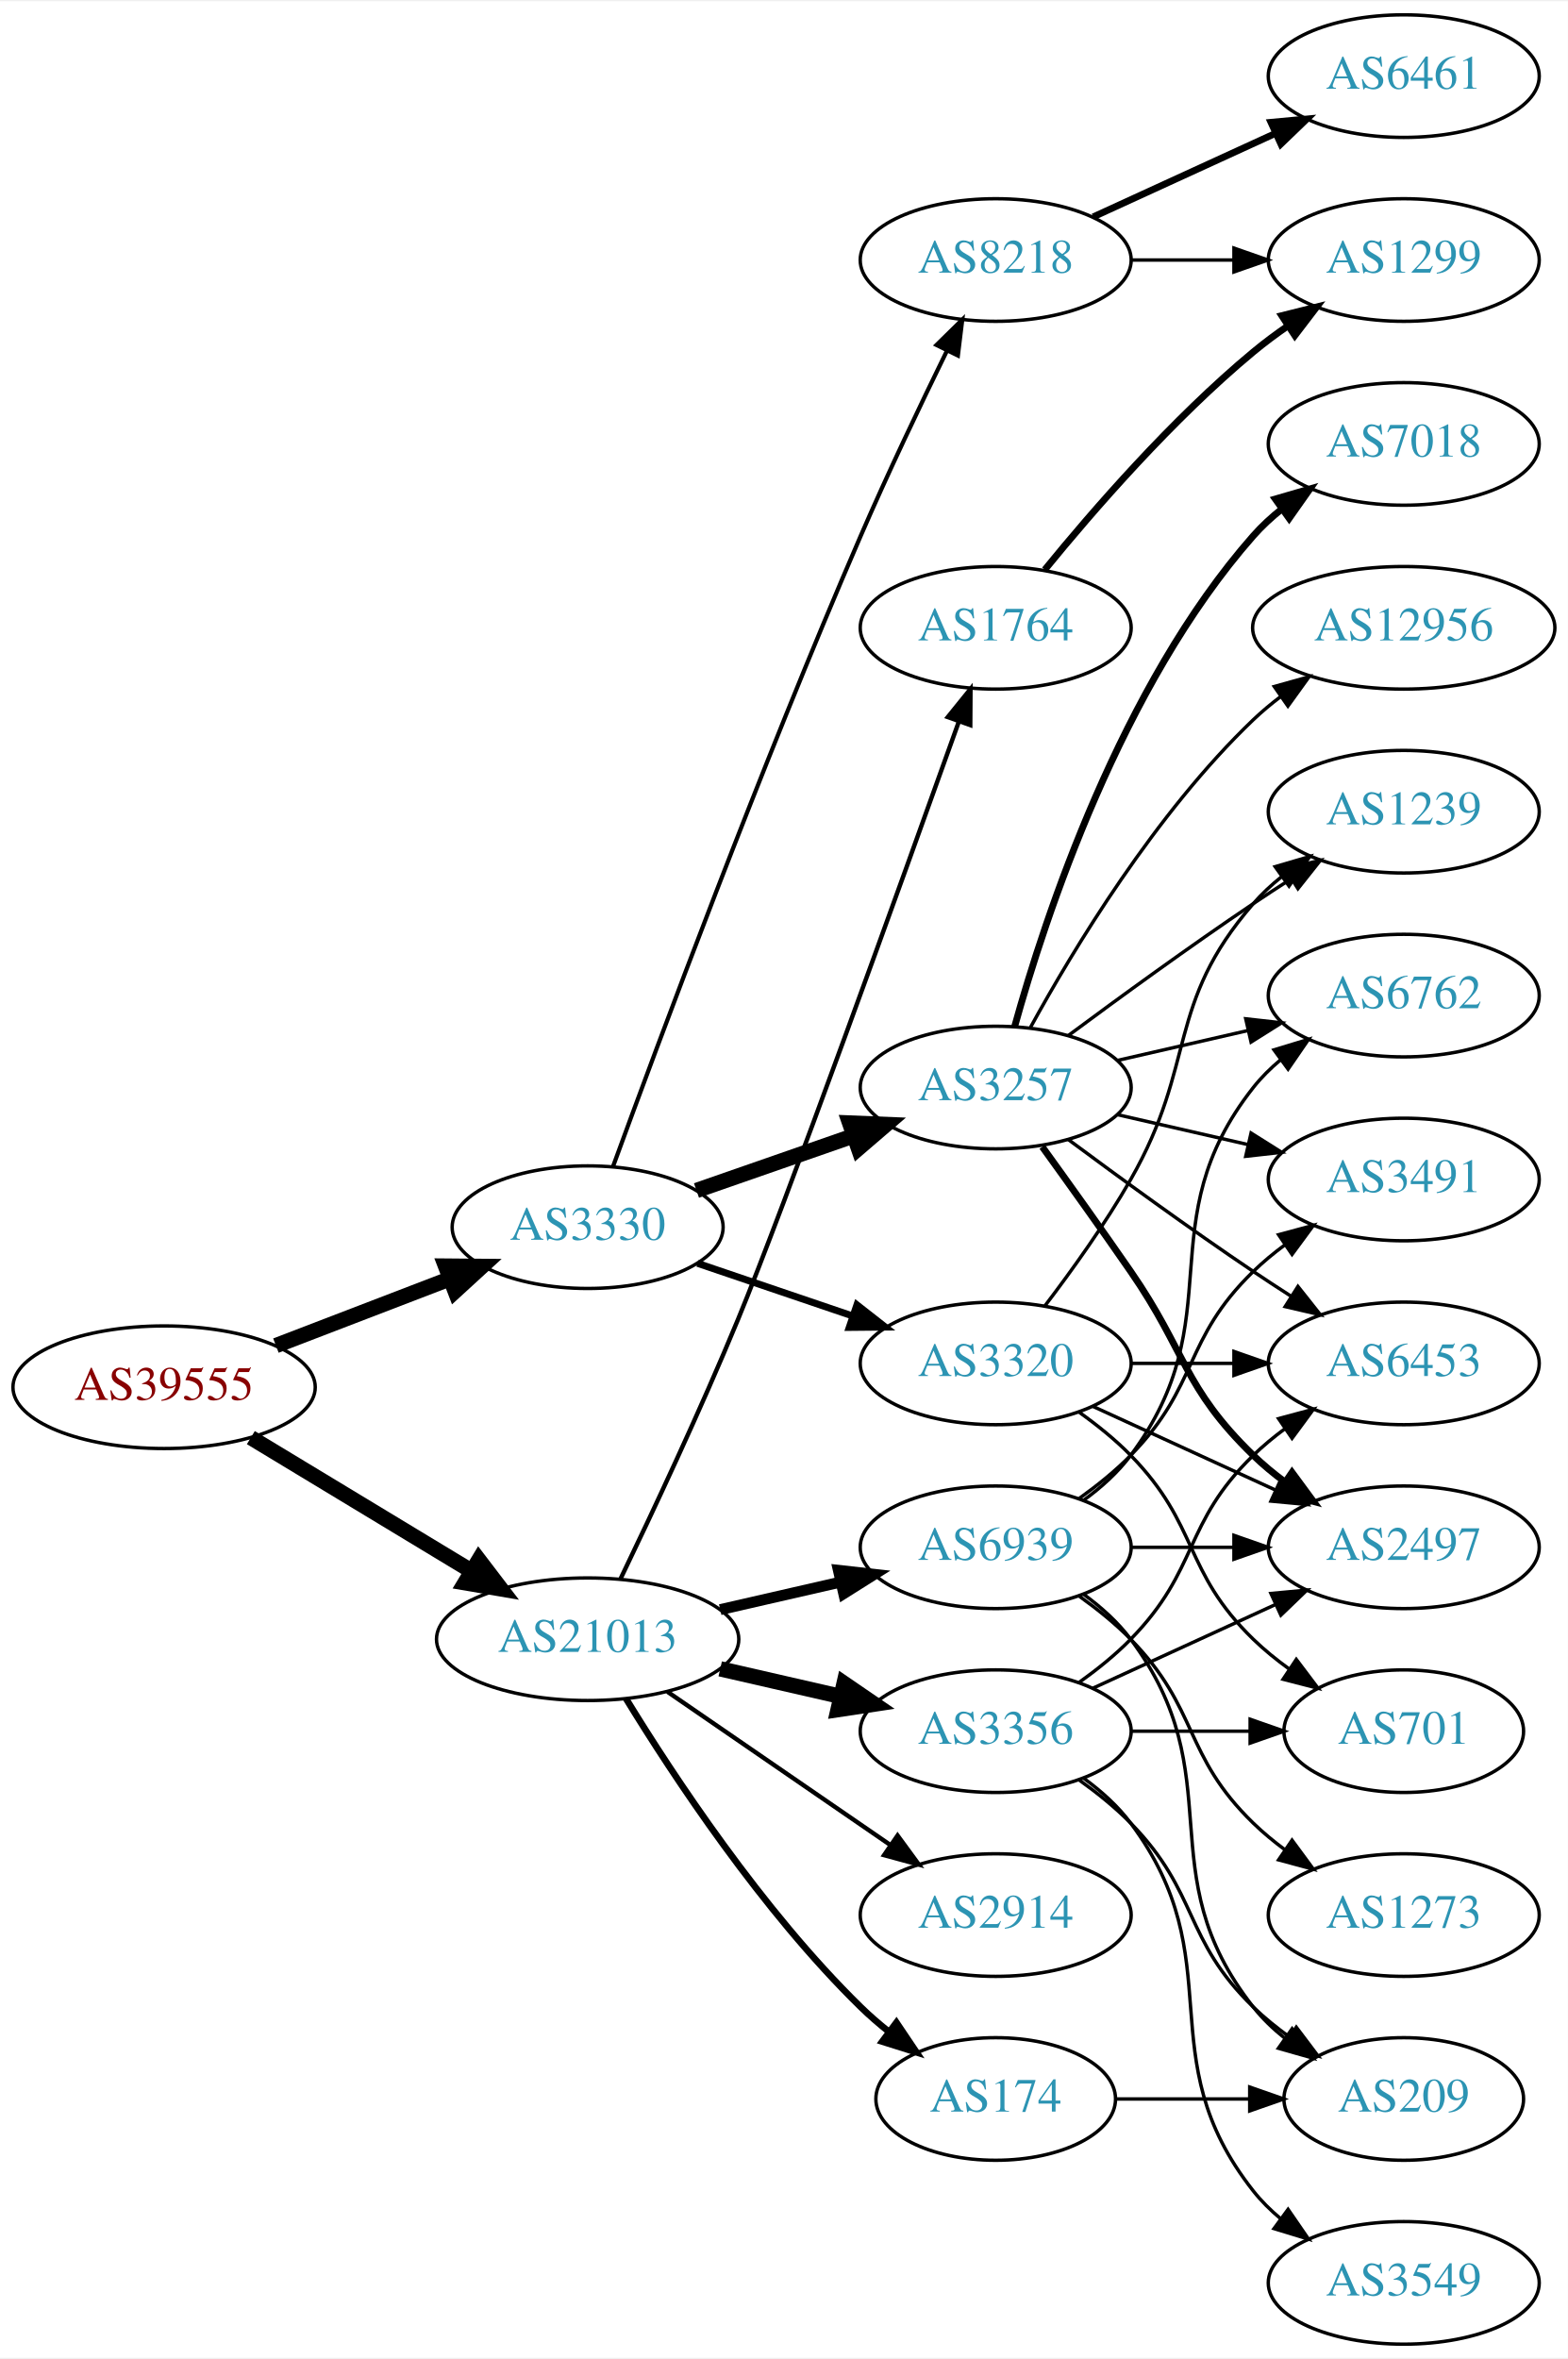
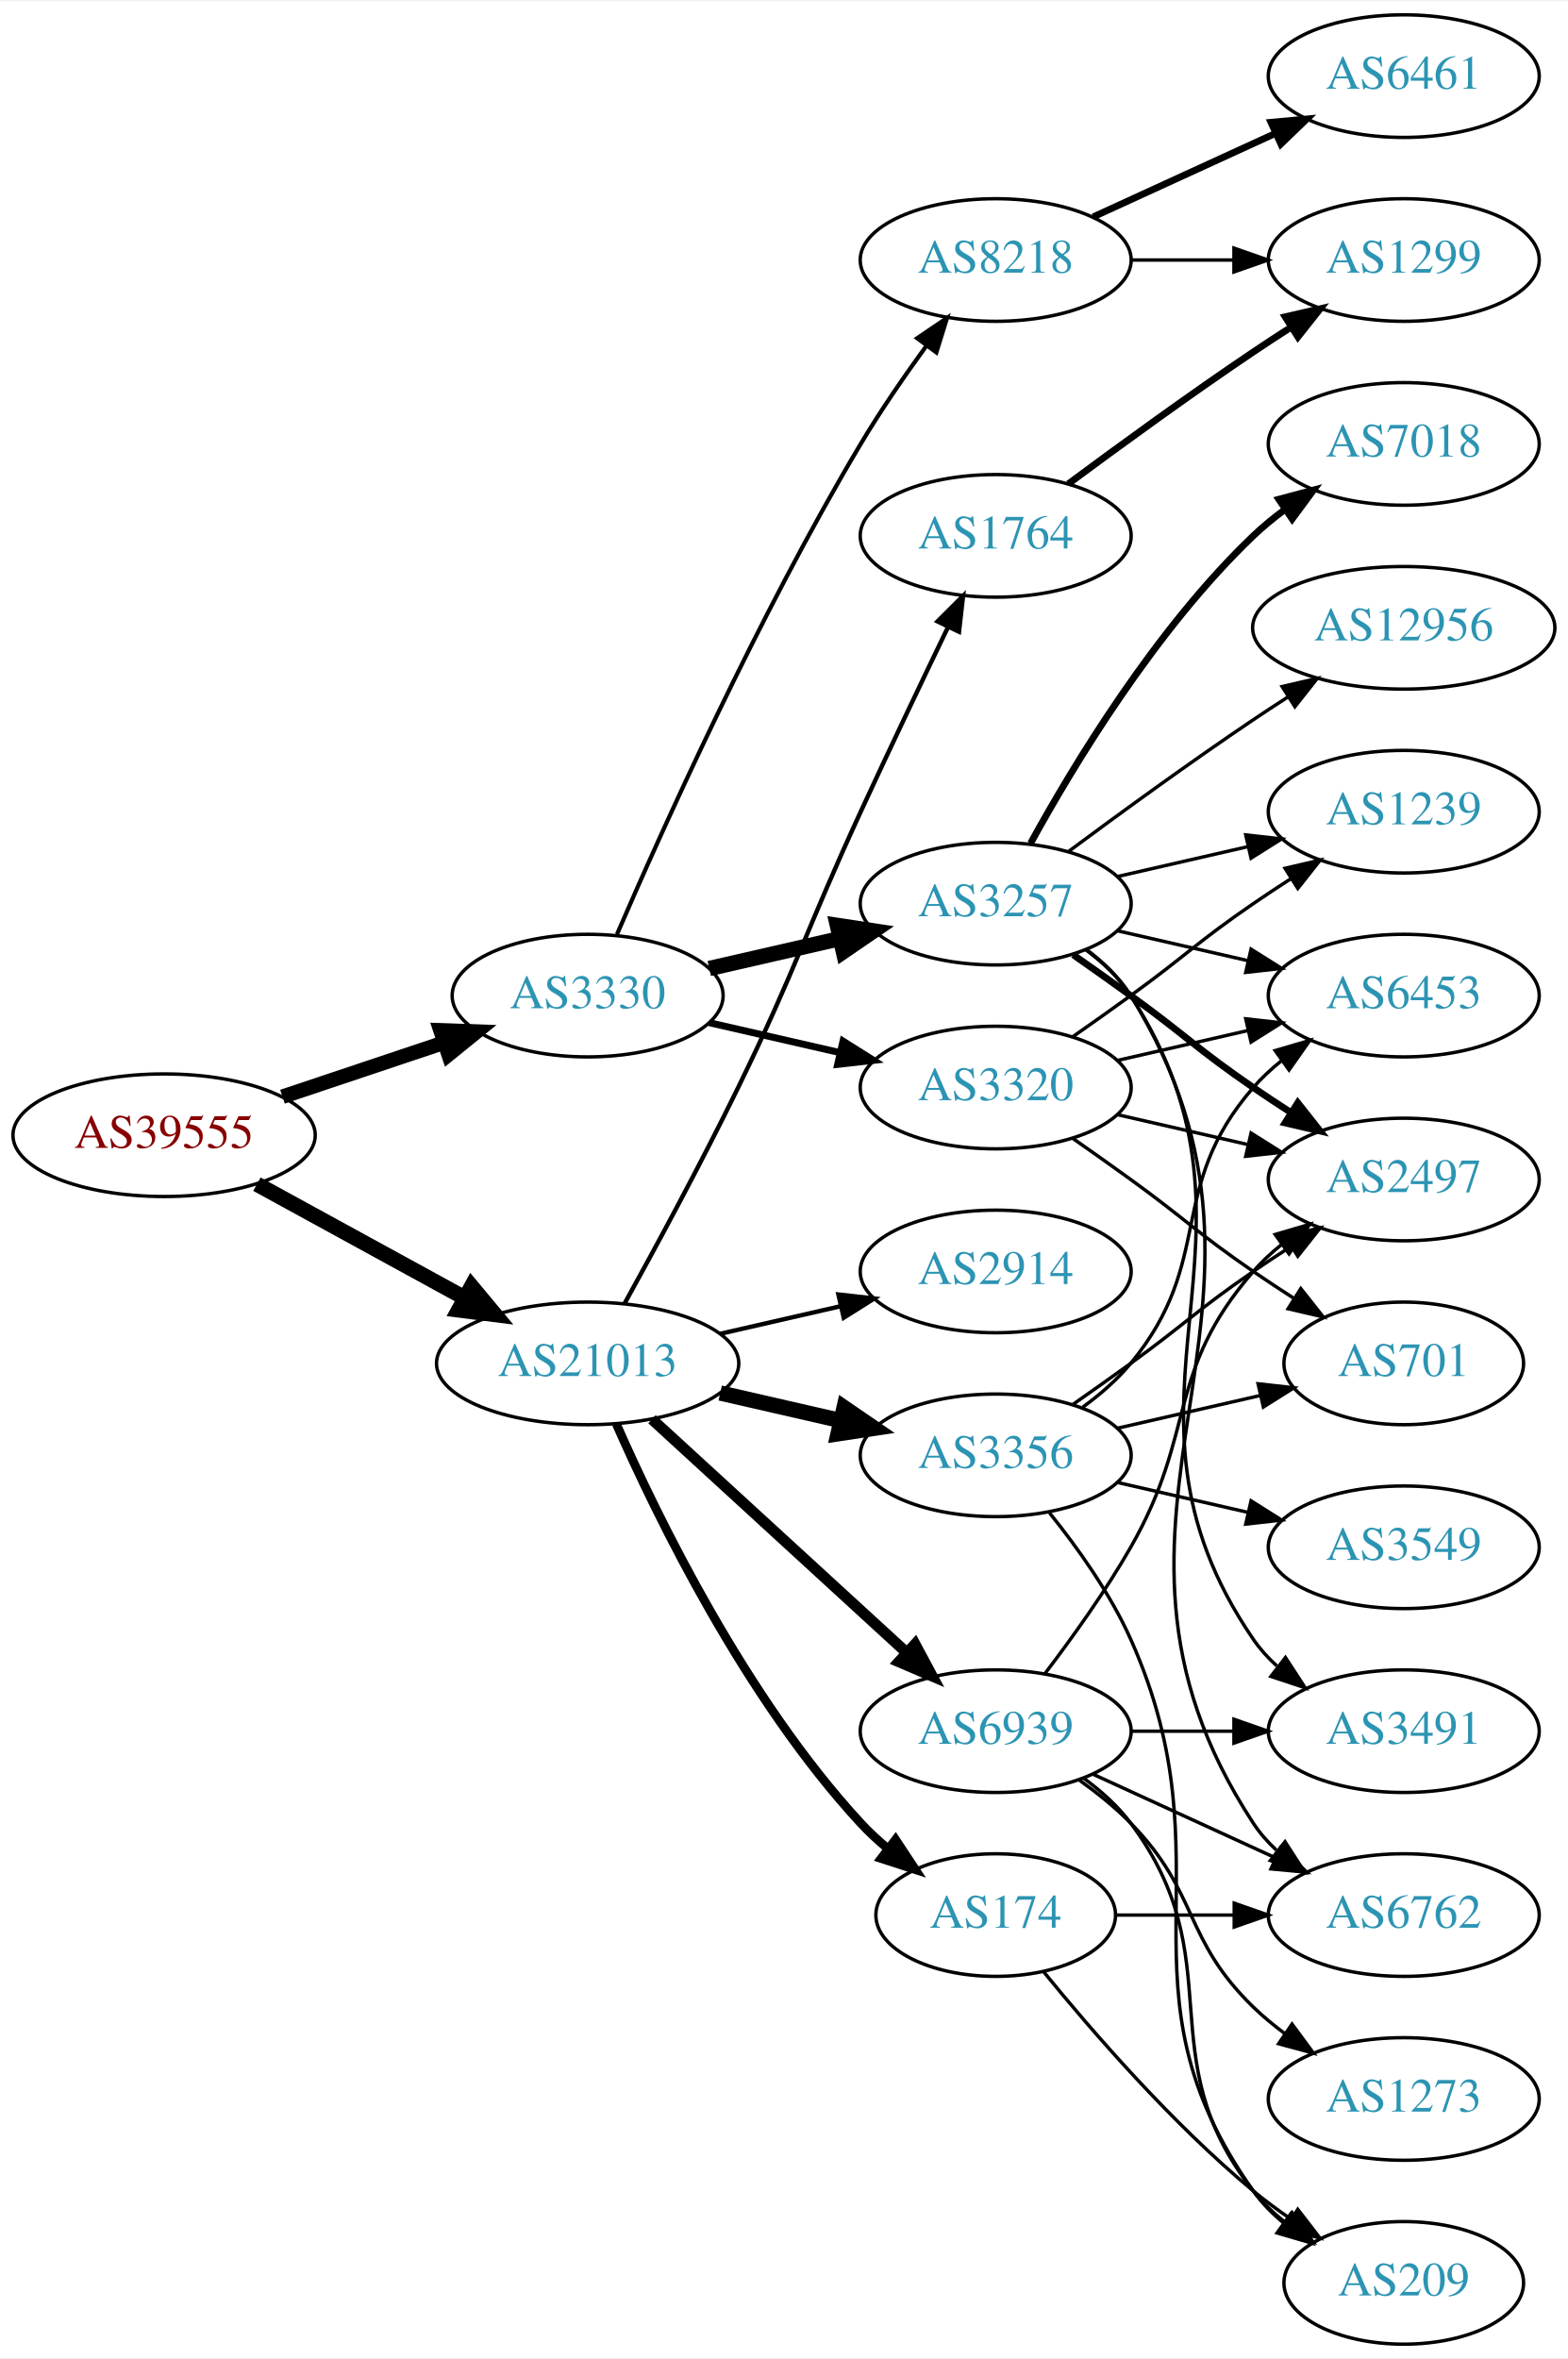
<svg xmlns="http://www.w3.org/2000/svg" xmlns:xlink="http://www.w3.org/1999/xlink" width="460pt" height="692pt" viewBox="0.00 0.00 460.47 692.00">
  <g id="graph0" class="graph" transform="scale(1 1) rotate(0) translate(4 688)">
    <polygon fill="white" stroke="none" points="-4,4 -4,-688 456.469,-688 456.469,4 -4,4" />
    <g id="node1" class="node">
      <g id="a_node1">
        <a xlink:href="/asn/39555" xlink:title="AS39555 ~ Stadtwerke Schwaz GmbH [AT]">
-           <ellipse fill="#ffffff" stroke="black" cx="44.196" cy="-281" rx="44.393" ry="18" />
-           <text text-anchor="middle" x="44.196" y="-277.3" font-family="Times,serif" font-size="14.00" fill="#880000">AS39555</text>
+           <ellipse fill="#ffffff" stroke="black" cx="44.196" cy="-355" rx="44.393" ry="18" />
+           <text text-anchor="middle" x="44.196" y="-351.3" font-family="Times,serif" font-size="14.00" fill="#880000">AS39555</text>
        </a>
      </g>
    </g>
    <g id="node2" class="node">
      <g id="a_node2">
        <a xlink:href="/asn/3330" xlink:title="AS3330 ~ Vienna, Austria [AT]">
-           <ellipse fill="#ffffff" stroke="black" cx="168.588" cy="-328" rx="39.794" ry="18" />
-           <text text-anchor="middle" x="168.588" y="-324.3" font-family="Times,serif" font-size="14.00" fill="#2c94b3">AS3330</text>
+           <ellipse fill="#ffffff" stroke="black" cx="168.588" cy="-396" rx="39.794" ry="18" />
+           <text text-anchor="middle" x="168.588" y="-392.3" font-family="Times,serif" font-size="14.00" fill="#2c94b3">AS3330</text>
        </a>
      </g>
    </g>
    <g id="edge1" class="edge">
-       <path fill="none" stroke="black" stroke-width="4.5" d="M77.034,-293.226C92.665,-299.228 111.645,-306.517 128.183,-312.868" />
-       <polygon fill="black" stroke="black" stroke-width="4.5" points="126.847,-316.573 137.594,-316.482 129.67,-309.221 126.847,-316.573" />
+       <path fill="none" stroke="black" stroke-width="4.275" d="M78.964,-366.312C93.591,-371.212 110.853,-376.994 126.239,-382.148" />
+       <polygon fill="black" stroke="black" stroke-width="4.275" points="125.362,-385.799 136.032,-385.429 127.738,-378.706 125.362,-385.799" />
    </g>
    <g id="node3" class="node">
      <g id="a_node3">
        <a xlink:href="/asn/21013" xlink:title="AS21013 ~ Wels, AT [AT]">
-           <ellipse fill="#ffffff" stroke="black" cx="168.588" cy="-207" rx="44.393" ry="18" />
-           <text text-anchor="middle" x="168.588" y="-203.3" font-family="Times,serif" font-size="14.00" fill="#2c94b3">AS21013</text>
+           <ellipse fill="#ffffff" stroke="black" cx="168.588" cy="-288" rx="44.393" ry="18" />
+           <text text-anchor="middle" x="168.588" y="-284.3" font-family="Times,serif" font-size="14.00" fill="#2c94b3">AS21013</text>
        </a>
      </g>
    </g>
    <g id="edge2" class="edge">
-       <path fill="none" stroke="black" stroke-width="4.5" d="M69.67,-266.203C88.265,-254.96 114.038,-239.377 134.475,-227.021" />
-       <polygon fill="black" stroke="black" stroke-width="4.5" points="136.637,-230.315 143.157,-221.772 132.562,-223.576 136.637,-230.315" />
+       <path fill="none" stroke="black" stroke-width="4.5" d="M71.452,-340.627C89.279,-330.868 113.056,-317.852 132.503,-307.207" />
+       <polygon fill="black" stroke="black" stroke-width="4.5" points="134.494,-310.605 141.375,-302.349 130.713,-303.697 134.494,-310.605" />
    </g>
    <g id="node4" class="node">
      <g id="a_node4">
        <a xlink:href="/asn/3320" xlink:title="AS3320 ~ DTAG [DE]">
-           <ellipse fill="#ffffff" stroke="black" cx="288.431" cy="-288" rx="39.794" ry="18" />
-           <text text-anchor="middle" x="288.431" y="-284.3" font-family="Times,serif" font-size="14.00" fill="#2c94b3">AS3320</text>
+           <ellipse fill="#ffffff" stroke="black" cx="288.431" cy="-369" rx="39.794" ry="18" />
+           <text text-anchor="middle" x="288.431" y="-365.3" font-family="Times,serif" font-size="14.00" fill="#2c94b3">AS3320</text>
        </a>
      </g>
    </g>
    <g id="edge3" class="edge">
-       <path fill="none" stroke="black" stroke-width="2.045" d="M200.858,-317.386C214.842,-312.639 231.513,-306.981 246.475,-301.902" />
-       <polygon fill="black" stroke="black" stroke-width="2.045" points="247.67,-305.192 256.014,-298.664 245.42,-298.564 247.67,-305.192" />
+       <path fill="none" stroke="black" stroke-width="2.045" d="M204.308,-388.045C216.307,-385.296 229.928,-382.175 242.621,-379.267" />
+       <polygon fill="black" stroke="black" stroke-width="2.045" points="243.587,-382.636 252.552,-376.991 242.023,-375.813 243.587,-382.636" />
    </g>
    <g id="node5" class="node">
      <g id="a_node5">
        <a xlink:href="/asn/3257" xlink:title="AS3257 ~ GTT [DE]">
-           <ellipse fill="#ffffff" stroke="black" cx="288.431" cy="-369" rx="39.794" ry="18" />
-           <text text-anchor="middle" x="288.431" y="-365.3" font-family="Times,serif" font-size="14.00" fill="#2c94b3">AS3257</text>
+           <ellipse fill="#ffffff" stroke="black" cx="288.431" cy="-423" rx="39.794" ry="18" />
+           <text text-anchor="middle" x="288.431" y="-419.3" font-family="Times,serif" font-size="14.00" fill="#2c94b3">AS3257</text>
        </a>
      </g>
    </g>
    <g id="edge4" class="edge">
-       <path fill="none" stroke="black" stroke-width="4.5" d="M200.55,-338.772C214.647,-343.677 231.523,-349.548 246.636,-354.807" />
-       <polygon fill="black" stroke="black" stroke-width="4.5" points="245.528,-358.59 256.267,-358.157 248.116,-351.152 245.528,-358.59" />
+       <path fill="none" stroke="black" stroke-width="4.5" d="M204.308,-403.955C216.307,-406.704 229.928,-409.825 242.621,-412.733" />
+       <polygon fill="black" stroke="black" stroke-width="4.5" points="241.926,-416.613 252.552,-415.009 243.684,-408.937 241.926,-416.613" />
    </g>
    <g id="node6" class="node">
      <g id="a_node6">
        <a xlink:href="/asn/8218" xlink:title="AS8218 ~ legacy Neotelecoms [FR]">
          <ellipse fill="#ffffff" stroke="black" cx="288.431" cy="-612" rx="39.794" ry="18" />
          <text text-anchor="middle" x="288.431" y="-608.3" font-family="Times,serif" font-size="14.00" fill="#2c94b3">AS8218</text>
        </a>
      </g>
    </g>
    <g id="edge5" class="edge">
-       <path fill="none" stroke="black" stroke-width="1.227" d="M176.043,-345.827C189.023,-381.377 219.551,-463.477 248.784,-531 256.73,-549.354 266.424,-569.666 274.115,-585.359" />
-       <polygon fill="black" stroke="black" stroke-width="1.227" points="271.048,-587.054 278.611,-594.474 277.326,-583.957 271.048,-587.054" />
+       <path fill="none" stroke="black" stroke-width="1.227" d="M177.21,-414.006C190.357,-444.458 218.79,-507.726 248.784,-558 254.603,-567.753 261.667,-577.997 268.156,-586.909" />
+       <polygon fill="black" stroke="black" stroke-width="1.227" points="265.375,-589.036 274.141,-594.986 270.999,-584.868 265.375,-589.036" />
    </g>
    <g id="node17" class="node">
      <g id="a_node17">
-         <a xlink:href="/asn/3356" xlink:title="AS3356 ~ Level 3 Parent, LLC [US]">
-           <ellipse fill="#ffffff" stroke="black" cx="288.431" cy="-180" rx="39.794" ry="18" />
-           <text text-anchor="middle" x="288.431" y="-176.3" font-family="Times,serif" font-size="14.00" fill="#2c94b3">AS3356</text>
+         <a xlink:href="/asn/174" xlink:title="AS174 ~ Cogent Communications [US]">
+           <ellipse fill="#ffffff" stroke="black" cx="288.431" cy="-126" rx="35.194" ry="18" />
+           <text text-anchor="middle" x="288.431" y="-122.3" font-family="Times,serif" font-size="14.00" fill="#2c94b3">AS174</text>
        </a>
      </g>
    </g>
    <g id="edge19" class="edge">
-       <path fill="none" stroke="black" stroke-width="4.5" d="M207.523,-198.308C218.764,-195.733 231.176,-192.889 242.799,-190.226" />
-       <polygon fill="black" stroke="black" stroke-width="4.5" points="243.893,-194.015 252.761,-187.943 242.134,-186.339 243.893,-194.015" />
+       <path fill="none" stroke="black" stroke-width="2.571" d="M177.004,-270.239C189.072,-242.817 215.044,-189.527 248.784,-153 251.19,-150.396 253.887,-147.9 256.71,-145.551" />
+       <polygon fill="black" stroke="black" stroke-width="2.571" points="259.019,-148.191 264.854,-139.347 254.778,-142.622 259.019,-148.191" />
    </g>
    <g id="node18" class="node">
      <g id="a_node18">
-         <a xlink:href="/asn/2914" xlink:title="AS2914 ~ NTT America, Inc. [US]">
-           <ellipse fill="#ffffff" stroke="black" cx="288.431" cy="-126" rx="39.794" ry="18" />
-           <text text-anchor="middle" x="288.431" y="-122.3" font-family="Times,serif" font-size="14.00" fill="#2c94b3">AS2914</text>
+         <a xlink:href="/asn/1764" xlink:title="AS1764 ~ NEXTLAYER-AS [AT]">
+           <ellipse fill="#ffffff" stroke="black" cx="288.431" cy="-531" rx="39.794" ry="18" />
+           <text text-anchor="middle" x="288.431" y="-527.3" font-family="Times,serif" font-size="14.00" fill="#2c94b3">AS1764</text>
        </a>
      </g>
    </g>
    <g id="edge20" class="edge">
-       <path fill="none" stroke="black" stroke-width="1.286" d="M192.031,-191.574C210.612,-178.802 237.173,-160.545 257.553,-146.537" />
-       <polygon fill="black" stroke="black" stroke-width="1.286" points="259.609,-149.371 265.867,-140.822 255.643,-143.602 259.609,-149.371" />
+       <path fill="none" stroke="black" stroke-width="1.286" d="M179.394,-305.509C188.399,-321.789 201.949,-346.801 212.784,-369 230.064,-404.403 232.301,-414.219 248.784,-450 257.153,-468.165 266.845,-488.478 274.43,-504.218" />
+       <polygon fill="black" stroke="black" stroke-width="1.286" points="271.348,-505.885 278.85,-513.367 277.651,-502.84 271.348,-505.885" />
    </g>
    <g id="node19" class="node">
      <g id="a_node19">
-         <a xlink:href="/asn/174" xlink:title="AS174 ~ Cogent Communications [US]">
-           <ellipse fill="#ffffff" stroke="black" cx="288.431" cy="-72" rx="35.194" ry="18" />
-           <text text-anchor="middle" x="288.431" y="-68.3" font-family="Times,serif" font-size="14.00" fill="#2c94b3">AS174</text>
+         <a xlink:href="/asn/2914" xlink:title="AS2914 ~ NTT America, Inc. [US]">
+           <ellipse fill="#ffffff" stroke="black" cx="288.431" cy="-315" rx="39.794" ry="18" />
+           <text text-anchor="middle" x="288.431" y="-311.3" font-family="Times,serif" font-size="14.00" fill="#2c94b3">AS2914</text>
        </a>
      </g>
    </g>
    <g id="edge21" class="edge">
-       <path fill="none" stroke="black" stroke-width="1.929" d="M179.854,-189.56C193.662,-167.009 219.851,-127.278 248.784,-99 251.32,-96.522 254.103,-94.11 256.979,-91.812" />
-       <polygon fill="black" stroke="black" stroke-width="1.929" points="259.275,-94.466 265.195,-85.679 255.088,-88.856 259.275,-94.466" />
+       <path fill="none" stroke="black" stroke-width="1.286" d="M207.523,-296.692C218.764,-299.267 231.176,-302.111 242.799,-304.774" />
+       <polygon fill="black" stroke="black" stroke-width="1.286" points="242.232,-308.235 252.761,-307.057 243.795,-301.412 242.232,-308.235" />
    </g>
    <g id="node20" class="node">
      <g id="a_node20">
-         <a xlink:href="/asn/1764" xlink:title="AS1764 ~ NEXTLAYER-AS [AT]">
-           <ellipse fill="#ffffff" stroke="black" cx="288.431" cy="-504" rx="39.794" ry="18" />
-           <text text-anchor="middle" x="288.431" y="-500.3" font-family="Times,serif" font-size="14.00" fill="#2c94b3">AS1764</text>
+         <a xlink:href="/asn/3356" xlink:title="AS3356 ~ Level 3 Parent, LLC [US]">
+           <ellipse fill="#ffffff" stroke="black" cx="288.431" cy="-261" rx="39.794" ry="18" />
+           <text text-anchor="middle" x="288.431" y="-257.3" font-family="Times,serif" font-size="14.00" fill="#2c94b3">AS3356</text>
        </a>
      </g>
    </g>
    <g id="edge22" class="edge">
-       <path fill="none" stroke="black" stroke-width="1.286" d="M178.292,-224.836C187.332,-243.608 201.681,-274.107 212.784,-301 226.335,-333.821 260.604,-428.939 277.584,-476.396" />
-       <polygon fill="black" stroke="black" stroke-width="1.286" points="274.366,-477.791 281.027,-486.03 280.957,-475.435 274.366,-477.791" />
+       <path fill="none" stroke="black" stroke-width="4.5" d="M207.523,-279.308C218.764,-276.733 231.176,-273.889 242.799,-271.226" />
+       <polygon fill="black" stroke="black" stroke-width="4.5" points="243.893,-275.015 252.761,-268.943 242.134,-267.339 243.893,-275.015" />
    </g>
    <g id="node21" class="node">
      <g id="a_node21">
        <a xlink:href="/asn/6939" xlink:title="AS6939 ~ Hurricane Electric LLC [US]">
-           <ellipse fill="#ffffff" stroke="black" cx="288.431" cy="-234" rx="39.794" ry="18" />
-           <text text-anchor="middle" x="288.431" y="-230.3" font-family="Times,serif" font-size="14.00" fill="#2c94b3">AS6939</text>
+           <ellipse fill="#ffffff" stroke="black" cx="288.431" cy="-180" rx="39.794" ry="18" />
+           <text text-anchor="middle" x="288.431" y="-176.3" font-family="Times,serif" font-size="14.00" fill="#2c94b3">AS6939</text>
        </a>
      </g>
    </g>
    <g id="edge23" class="edge">
-       <path fill="none" stroke="black" stroke-width="3.214" d="M207.523,-215.692C218.764,-218.267 231.176,-221.111 242.799,-223.774" />
-       <polygon fill="black" stroke="black" stroke-width="3.214" points="242.232,-227.235 252.761,-226.057 243.795,-220.412 242.232,-227.235" />
-     </g>
-     <g id="node7" class="node">
-       <g id="a_node7">
-         <a xlink:href="/asn/701" xlink:title="AS701 ~ UUNET [US]">
-           <ellipse fill="#ffffff" stroke="black" cx="408.273" cy="-180" rx="35.194" ry="18" />
-           <text text-anchor="middle" x="408.273" y="-176.3" font-family="Times,serif" font-size="14.00" fill="#2c94b3">AS701</text>
-         </a>
-       </g>
-     </g>
-     <g id="edge6" class="edge">
-       <path fill="none" stroke="black" d="M313.025,-273.611C318.281,-269.852 323.613,-265.563 328.077,-261 348.25,-240.383 343.384,-227.094 364.077,-207 367.305,-203.866 370.956,-200.911 374.734,-198.188" />
-       <polygon fill="black" stroke="black" points="376.713,-201.075 383.094,-192.617 372.832,-195.25 376.713,-201.075" />
-     </g>
-     <g id="node8" class="node">
-       <g id="a_node8">
-         <a xlink:href="/asn/2497" xlink:title="AS2497 ~ Internet Initiative Japan Inc. [JP]">
-           <ellipse fill="#ffffff" stroke="black" cx="408.273" cy="-234" rx="39.794" ry="18" />
-           <text text-anchor="middle" x="408.273" y="-230.3" font-family="Times,serif" font-size="14.00" fill="#2c94b3">AS2497</text>
-         </a>
-       </g>
-     </g>
-     <g id="edge7" class="edge">
-       <path fill="none" stroke="black" d="M317.06,-275.339C333.017,-268.027 353.287,-258.739 370.57,-250.819" />
-       <polygon fill="black" stroke="black" points="372.185,-253.929 379.818,-246.581 369.269,-247.565 372.185,-253.929" />
-     </g>
-     <g id="node9" class="node">
-       <g id="a_node9">
-         <a xlink:href="/asn/6453" xlink:title="AS6453 ~ TATA COMMUNICATIONS (AMERICA) INC [US]">
-           <ellipse fill="#ffffff" stroke="black" cx="408.273" cy="-288" rx="39.794" ry="18" />
-           <text text-anchor="middle" x="408.273" y="-284.3" font-family="Times,serif" font-size="14.00" fill="#2c94b3">AS6453</text>
-         </a>
-       </g>
-     </g>
-     <g id="edge8" class="edge">
-       <path fill="none" stroke="black" d="M328.343,-288C337.897,-288 348.246,-288 358.209,-288" />
-       <polygon fill="black" stroke="black" points="358.402,-291.5 368.402,-288 358.402,-284.5 358.402,-291.5" />
+       <path fill="none" stroke="black" stroke-width="3.214" d="M187.486,-271.597C207.414,-253.333 239.772,-223.678 262.249,-203.079" />
+       <polygon fill="black" stroke="black" stroke-width="3.214" points="264.743,-205.54 269.751,-196.203 260.014,-200.38 264.743,-205.54" />
    </g>
    <g id="node10" class="node">
      <g id="a_node10">
+         <a xlink:href="/asn/6453" xlink:title="AS6453 ~ TATA COMMUNICATIONS (AMERICA) INC [US]">
+           <ellipse fill="#ffffff" stroke="black" cx="408.273" cy="-396" rx="39.794" ry="18" />
+           <text text-anchor="middle" x="408.273" y="-392.3" font-family="Times,serif" font-size="14.00" fill="#2c94b3">AS6453</text>
+         </a>
+       </g>
+     </g>
+     <g id="edge14" class="edge">
+       <path fill="none" stroke="black" d="M324.15,-376.955C336.15,-379.704 349.771,-382.825 362.463,-385.733" />
+       <polygon fill="black" stroke="black" points="361.866,-389.187 372.395,-388.009 363.429,-382.364 361.866,-389.187" />
+     </g>
+     <g id="node12" class="node">
+       <g id="a_node12">
        <a xlink:href="/asn/1239" xlink:title="AS1239 ~ Sprint [US]">
          <ellipse fill="#ffffff" stroke="black" cx="408.273" cy="-450" rx="39.794" ry="18" />
          <text text-anchor="middle" x="408.273" y="-446.3" font-family="Times,serif" font-size="14.00" fill="#2c94b3">AS1239</text>
        </a>
      </g>
    </g>
-     <g id="edge9" class="edge">
-       <path fill="none" stroke="black" d="M302.892,-304.913C310.785,-315.27 320.634,-328.992 328.077,-342 347.642,-376.194 338.243,-393.258 364.077,-423 366.542,-425.838 369.379,-428.477 372.397,-430.906" />
-       <polygon fill="black" stroke="black" points="370.507,-433.858 380.675,-436.836 374.583,-428.167 370.507,-433.858" />
-     </g>
-     <g id="edge10" class="edge">
-       <path fill="none" stroke="black" stroke-width="2" d="M302.11,-351.594C309.725,-341.063 319.558,-327.33 328.077,-315 344.473,-291.269 343.384,-281.094 364.077,-261 366.922,-258.237 370.096,-255.614 373.396,-253.166" />
-       <polygon fill="black" stroke="black" stroke-width="2" points="375.462,-255.994 381.744,-247.462 371.513,-250.214 375.462,-255.994" />
-     </g>
-     <g id="edge11" class="edge">
-       <path fill="none" stroke="black" d="M309.761,-353.723C324.623,-342.696 345.368,-327.593 364.077,-315 367.626,-312.611 371.377,-310.161 375.125,-307.758" />
-       <polygon fill="black" stroke="black" points="377.193,-310.591 383.774,-302.288 373.451,-304.675 377.193,-310.591" />
-     </g>
-     <g id="edge16" class="edge">
-       <path fill="none" stroke="black" d="M309.761,-384.277C324.623,-395.304 345.368,-410.407 364.077,-423 367.626,-425.389 371.377,-427.839 375.125,-430.242" />
-       <polygon fill="black" stroke="black" points="373.451,-433.325 383.774,-435.712 377.193,-427.409 373.451,-433.325" />
-     </g>
-     <g id="node11" class="node">
-       <g id="a_node11">
-         <a xlink:href="/asn/3491" xlink:title="AS3491 ~ PCCW Global, Inc. [US]">
+     <g id="edge13" class="edge">
+       <path fill="none" stroke="black" d="M311.188,-384.009C316.722,-387.879 322.641,-392.064 328.077,-396 344.277,-407.729 347.583,-411.689 364.077,-423 367.606,-425.419 371.343,-427.889 375.084,-430.302" />
+       <polygon fill="black" stroke="black" points="373.406,-433.382 383.725,-435.784 377.156,-427.472 373.406,-433.382" />
+     </g>
+     <g id="node13" class="node">
+       <g id="a_node13">
+         <a xlink:href="/asn/2497" xlink:title="AS2497 ~ Internet Initiative Japan Inc. [JP]">
          <ellipse fill="#ffffff" stroke="black" cx="408.273" cy="-342" rx="39.794" ry="18" />
-           <text text-anchor="middle" x="408.273" y="-338.3" font-family="Times,serif" font-size="14.00" fill="#2c94b3">AS3491</text>
-         </a>
-       </g>
-     </g>
-     <g id="edge12" class="edge">
+           <text text-anchor="middle" x="408.273" y="-338.3" font-family="Times,serif" font-size="14.00" fill="#2c94b3">AS2497</text>
+         </a>
+       </g>
+     </g>
+     <g id="edge15" class="edge">
      <path fill="none" stroke="black" d="M324.15,-361.045C336.15,-358.296 349.771,-355.175 362.463,-352.267" />
      <polygon fill="black" stroke="black" points="363.429,-355.636 372.395,-349.991 361.866,-348.813 363.429,-355.636" />
    </g>
-     <g id="node12" class="node">
-       <g id="a_node12">
+     <g id="node14" class="node">
+       <g id="a_node14">
+         <a xlink:href="/asn/701" xlink:title="AS701 ~ UUNET [US]">
+           <ellipse fill="#ffffff" stroke="black" cx="408.273" cy="-288" rx="35.194" ry="18" />
+           <text text-anchor="middle" x="408.273" y="-284.3" font-family="Times,serif" font-size="14.00" fill="#2c94b3">AS701</text>
+         </a>
+       </g>
+     </g>
+     <g id="edge16" class="edge">
+       <path fill="none" stroke="black" d="M311.188,-353.991C316.722,-350.121 322.641,-345.936 328.077,-342 344.277,-330.271 347.583,-326.311 364.077,-315 367.872,-312.398 371.909,-309.738 375.933,-307.151" />
+       <polygon fill="black" stroke="black" points="378.039,-309.96 384.62,-301.657 374.298,-304.044 378.039,-309.96" />
+     </g>
+     <g id="node7" class="node">
+       <g id="a_node7">
        <a xlink:href="/asn/12956" xlink:title="AS12956 ~ TELXIUS [ES]">
          <ellipse fill="#ffffff" stroke="black" cx="408.273" cy="-504" rx="44.393" ry="18" />
          <text text-anchor="middle" x="408.273" y="-500.3" font-family="Times,serif" font-size="14.00" fill="#2c94b3">AS12956</text>
        </a>
      </g>
    </g>
-     <g id="edge13" class="edge">
-       <path fill="none" stroke="black" d="M298.672,-386.713C311.218,-409.561 335.394,-449.611 364.077,-477 366.584,-479.393 369.335,-481.687 372.197,-483.855" />
-       <polygon fill="black" stroke="black" points="370.244,-486.759 380.448,-489.61 374.249,-481.018 370.244,-486.759" />
-     </g>
-     <g id="node13" class="node">
-       <g id="a_node13">
+     <g id="edge6" class="edge">
+       <path fill="none" stroke="black" d="M309.761,-438.277C324.623,-449.304 345.368,-464.407 364.077,-477 367.367,-479.215 370.83,-481.482 374.304,-483.715" />
+       <polygon fill="black" stroke="black" points="372.552,-486.748 382.872,-489.148 376.301,-480.837 372.552,-486.748" />
+     </g>
+     <g id="node8" class="node">
+       <g id="a_node8">
+         <a xlink:href="/asn/6762" xlink:title="AS6762 ~ TELECOM ITALIA SPARKLE S.p.A. [IT]">
+           <ellipse fill="#ffffff" stroke="black" cx="408.273" cy="-126" rx="39.794" ry="18" />
+           <text text-anchor="middle" x="408.273" y="-122.3" font-family="Times,serif" font-size="14.00" fill="#2c94b3">AS6762</text>
+         </a>
+       </g>
+     </g>
+     <g id="edge7" class="edge">
+       <path fill="none" stroke="black" d="M315.027,-409.572C320.069,-405.819 324.805,-401.29 328.077,-396 385.518,-303.153 304.28,-244.347 364.077,-153 365.966,-150.114 368.282,-147.481 370.851,-145.091" />
+       <polygon fill="black" stroke="black" points="373.402,-147.541 379.144,-138.637 369.102,-142.017 373.402,-147.541" />
+     </g>
+     <g id="node9" class="node">
+       <g id="a_node9">
+         <a xlink:href="/asn/3491" xlink:title="AS3491 ~ PCCW Global, Inc. [US]">
+           <ellipse fill="#ffffff" stroke="black" cx="408.273" cy="-180" rx="39.794" ry="18" />
+           <text text-anchor="middle" x="408.273" y="-176.3" font-family="Times,serif" font-size="14.00" fill="#2c94b3">AS3491</text>
+         </a>
+       </g>
+     </g>
+     <g id="edge8" class="edge">
+       <path fill="none" stroke="black" d="M314.867,-409.47C319.917,-405.722 324.696,-401.221 328.077,-396 374.552,-324.222 315.781,-277.566 364.077,-207 366.025,-204.154 368.382,-201.548 370.978,-199.176" />
+       <polygon fill="black" stroke="black" points="373.53,-201.628 379.315,-192.751 369.257,-196.083 373.53,-201.628" />
+     </g>
+     <g id="edge9" class="edge">
+       <path fill="none" stroke="black" d="M324.15,-415.045C336.15,-412.296 349.771,-409.175 362.463,-406.267" />
+       <polygon fill="black" stroke="black" points="363.429,-409.636 372.395,-403.991 361.866,-402.813 363.429,-409.636" />
+     </g>
+     <g id="node11" class="node">
+       <g id="a_node11">
        <a xlink:href="/asn/7018" xlink:title="AS7018 ~ AT&amp;T Services, Inc. [US]">
          <ellipse fill="#ffffff" stroke="black" cx="408.273" cy="-558" rx="39.794" ry="18" />
          <text text-anchor="middle" x="408.273" y="-554.3" font-family="Times,serif" font-size="14.00" fill="#2c94b3">AS7018</text>
        </a>
      </g>
    </g>
-     <g id="edge14" class="edge">
-       <path fill="none" stroke="black" stroke-width="2" d="M294.004,-386.946C302.909,-418.995 325.194,-486.842 364.077,-531 366.561,-533.821 369.411,-536.449 372.437,-538.871" />
-       <polygon fill="black" stroke="black" stroke-width="2" points="370.554,-541.828 380.726,-544.791 374.622,-536.131 370.554,-541.828" />
-     </g>
-     <g id="node14" class="node">
-       <g id="a_node14">
-         <a xlink:href="/asn/6762" xlink:title="AS6762 ~ TELECOM ITALIA SPARKLE S.p.A. [IT]">
-           <ellipse fill="#ffffff" stroke="black" cx="408.273" cy="-396" rx="39.794" ry="18" />
-           <text text-anchor="middle" x="408.273" y="-392.3" font-family="Times,serif" font-size="14.00" fill="#2c94b3">AS6762</text>
-         </a>
-       </g>
-     </g>
-     <g id="edge15" class="edge">
-       <path fill="none" stroke="black" d="M324.15,-376.955C336.15,-379.704 349.771,-382.825 362.463,-385.733" />
-       <polygon fill="black" stroke="black" points="361.866,-389.187 372.395,-388.009 363.429,-382.364 361.866,-389.187" />
+     <g id="edge10" class="edge">
+       <path fill="none" stroke="black" stroke-width="2" d="M298.672,-440.713C311.218,-463.561 335.394,-503.611 364.077,-531 366.946,-533.739 370.134,-536.347 373.443,-538.785" />
+       <polygon fill="black" stroke="black" stroke-width="2" points="371.567,-541.742 381.803,-544.477 375.507,-535.956 371.567,-541.742" />
+     </g>
+     <g id="edge11" class="edge">
+       <path fill="none" stroke="black" d="M324.15,-430.955C336.15,-433.704 349.771,-436.825 362.463,-439.733" />
+       <polygon fill="black" stroke="black" points="361.866,-443.187 372.395,-442.009 363.429,-436.364 361.866,-443.187" />
+     </g>
+     <g id="edge12" class="edge">
+       <path fill="none" stroke="black" stroke-width="2" d="M311.188,-407.991C316.722,-404.121 322.641,-399.936 328.077,-396 344.277,-384.271 347.583,-380.311 364.077,-369 367.606,-366.581 371.343,-364.111 375.084,-361.698" />
+       <polygon fill="black" stroke="black" stroke-width="2" points="377.156,-364.528 383.725,-356.216 373.406,-358.618 377.156,-364.528" />
    </g>
    <g id="node15" class="node">
      <g id="a_node15">
+         <a xlink:href="/asn/6461" xlink:title="AS6461 ~ Zayo Bandwidth [US]">
+           <ellipse fill="#ffffff" stroke="black" cx="408.273" cy="-666" rx="39.794" ry="18" />
+           <text text-anchor="middle" x="408.273" y="-662.3" font-family="Times,serif" font-size="14.00" fill="#2c94b3">AS6461</text>
+         </a>
+       </g>
+     </g>
+     <g id="edge17" class="edge">
+       <path fill="none" stroke="black" stroke-width="2" d="M317.06,-624.661C333.017,-631.973 353.287,-641.261 370.57,-649.181" />
+       <polygon fill="black" stroke="black" stroke-width="2" points="369.269,-652.435 379.818,-653.419 372.185,-646.071 369.269,-652.435" />
+     </g>
+     <g id="node16" class="node">
+       <g id="a_node16">
        <a xlink:href="/asn/1299" xlink:title="AS1299 ~ Telia Carrier [EU]">
          <ellipse fill="#ffffff" stroke="black" cx="408.273" cy="-612" rx="39.794" ry="18" />
          <text text-anchor="middle" x="408.273" y="-608.3" font-family="Times,serif" font-size="14.00" fill="#2c94b3">AS1299</text>
        </a>
      </g>
    </g>
-     <g id="edge17" class="edge">
+     <g id="edge18" class="edge">
      <path fill="none" stroke="black" d="M328.343,-612C337.897,-612 348.246,-612 358.209,-612" />
      <polygon fill="black" stroke="black" points="358.402,-615.5 368.402,-612 358.402,-608.5 358.402,-615.5" />
    </g>
-     <g id="node16" class="node">
-       <g id="a_node16">
-         <a xlink:href="/asn/6461" xlink:title="AS6461 ~ Zayo Bandwidth [US]">
-           <ellipse fill="#ffffff" stroke="black" cx="408.273" cy="-666" rx="39.794" ry="18" />
-           <text text-anchor="middle" x="408.273" y="-662.3" font-family="Times,serif" font-size="14.00" fill="#2c94b3">AS6461</text>
-         </a>
-       </g>
-     </g>
-     <g id="edge18" class="edge">
-       <path fill="none" stroke="black" stroke-width="2" d="M317.06,-624.661C333.017,-631.973 353.287,-641.261 370.57,-649.181" />
-       <polygon fill="black" stroke="black" stroke-width="2" points="369.269,-652.435 379.818,-653.419 372.185,-646.071 369.269,-652.435" />
-     </g>
-     <g id="edge25" class="edge">
-       <path fill="none" stroke="black" d="M328.343,-180C339.43,-180 351.59,-180 362.972,-180" />
-       <polygon fill="black" stroke="black" points="363.154,-183.5 373.154,-180 363.154,-176.5 363.154,-183.5" />
+     <g id="edge36" class="edge">
+       <path fill="none" stroke="black" d="M323.833,-126C334.657,-126 346.824,-126 358.451,-126" />
+       <polygon fill="black" stroke="black" points="358.482,-129.5 368.482,-126 358.482,-122.5 358.482,-129.5" />
+     </g>
+     <g id="node23" class="node">
+       <g id="a_node23">
+         <a xlink:href="/asn/209" xlink:title="AS209 ~ CenturyLink Communications, LLC [US]">
+           <ellipse fill="#ffffff" stroke="black" cx="408.273" cy="-18" rx="35.194" ry="18" />
+           <text text-anchor="middle" x="408.273" y="-14.3" font-family="Times,serif" font-size="14.00" fill="#2c94b3">AS209</text>
+         </a>
+       </g>
+     </g>
+     <g id="edge35" class="edge">
+       <path fill="none" stroke="black" d="M302.588,-109.257C316.674,-91.961 340.232,-64.778 364.077,-45 367.54,-42.128 371.333,-39.331 375.187,-36.692" />
+       <polygon fill="black" stroke="black" points="377.149,-39.592 383.62,-31.203 373.33,-33.725 377.149,-39.592" />
+     </g>
+     <g id="edge24" class="edge">
+       <path fill="none" stroke="black" stroke-width="2" d="M309.761,-546.277C324.623,-557.304 345.368,-572.407 364.077,-585 367.626,-587.389 371.377,-589.839 375.125,-592.242" />
+       <polygon fill="black" stroke="black" stroke-width="2" points="373.451,-595.325 383.774,-597.712 377.193,-589.409 373.451,-595.325" />
+     </g>
+     <g id="edge29" class="edge">
+       <path fill="none" stroke="black" d="M314.012,-275.156C319.106,-278.872 324.12,-283.201 328.077,-288 353.142,-318.394 338.243,-339.258 364.077,-369 366.542,-371.838 369.379,-374.477 372.397,-376.906" />
+       <polygon fill="black" stroke="black" points="370.507,-379.858 380.675,-382.836 374.583,-374.167 370.507,-379.858" />
    </g>
    <g id="edge26" class="edge">
-       <path fill="none" stroke="black" d="M317.06,-192.661C333.017,-199.973 353.287,-209.261 370.57,-217.181" />
-       <polygon fill="black" stroke="black" points="369.269,-220.435 379.818,-221.419 372.185,-214.071 369.269,-220.435" />
+       <path fill="none" stroke="black" d="M311.188,-276.009C316.722,-279.879 322.641,-284.064 328.077,-288 344.277,-299.729 347.583,-303.689 364.077,-315 367.606,-317.419 371.343,-319.889 375.084,-322.302" />
+       <polygon fill="black" stroke="black" points="373.406,-325.382 383.725,-327.784 377.156,-319.472 373.406,-325.382" />
    </g>
    <g id="edge27" class="edge">
-       <path fill="none" stroke="black" d="M313.025,-194.389C318.281,-198.148 323.613,-202.437 328.077,-207 348.25,-227.617 343.384,-240.906 364.077,-261 366.922,-263.763 370.096,-266.386 373.396,-268.834" />
-       <polygon fill="black" stroke="black" points="371.513,-271.786 381.744,-274.538 375.462,-266.006 371.513,-271.786" />
+       <path fill="none" stroke="black" d="M324.15,-268.955C337.243,-271.955 352.265,-275.396 365.906,-278.522" />
+       <polygon fill="black" stroke="black" points="365.484,-282.016 376.013,-280.838 367.047,-275.193 365.484,-282.016" />
    </g>
    <g id="node22" class="node">
      <g id="a_node22">
        <a xlink:href="/asn/3549" xlink:title="AS3549 ~ Level 3 Parent, LLC [US]">
-           <ellipse fill="#ffffff" stroke="black" cx="408.273" cy="-18" rx="39.794" ry="18" />
-           <text text-anchor="middle" x="408.273" y="-14.3" font-family="Times,serif" font-size="14.00" fill="#2c94b3">AS3549</text>
-         </a>
-       </g>
-     </g>
-     <g id="edge24" class="edge">
-       <path fill="none" stroke="black" d="M314.362,-166.118C319.438,-162.389 324.356,-157.984 328.077,-153 358.349,-112.458 332.779,-84.754 364.077,-45 366.402,-42.047 369.146,-39.33 372.105,-36.853" />
-       <polygon fill="black" stroke="black" points="374.298,-39.585 380.302,-30.855 370.165,-33.936 374.298,-39.585" />
-     </g>
-     <g id="node23" class="node">
-       <g id="a_node23">
-         <a xlink:href="/asn/209" xlink:title="AS209 ~ CenturyLink Communications, LLC [US]">
-           <ellipse fill="#ffffff" stroke="black" cx="408.273" cy="-72" rx="35.194" ry="18" />
-           <text text-anchor="middle" x="408.273" y="-68.3" font-family="Times,serif" font-size="14.00" fill="#2c94b3">AS209</text>
-         </a>
-       </g>
+           <ellipse fill="#ffffff" stroke="black" cx="408.273" cy="-234" rx="39.794" ry="18" />
+           <text text-anchor="middle" x="408.273" y="-230.3" font-family="Times,serif" font-size="14.00" fill="#2c94b3">AS3549</text>
+         </a>
+       </g>
+     </g>
+     <g id="edge25" class="edge">
+       <path fill="none" stroke="black" d="M324.15,-253.045C336.15,-250.296 349.771,-247.175 362.463,-244.267" />
+       <polygon fill="black" stroke="black" points="363.429,-247.636 372.395,-241.991 361.866,-240.813 363.429,-247.636" />
    </g>
    <g id="edge28" class="edge">
-       <path fill="none" stroke="black" d="M313.025,-165.611C318.281,-161.852 323.613,-157.563 328.077,-153 348.25,-132.383 343.384,-119.094 364.077,-99 367.305,-95.866 370.956,-92.911 374.734,-90.188" />
-       <polygon fill="black" stroke="black" points="376.713,-93.075 383.094,-84.617 372.832,-87.25 376.713,-93.075" />
-     </g>
-     <g id="edge35" class="edge">
-       <path fill="none" stroke="black" d="M323.833,-72C336.055,-72 349.99,-72 362.925,-72" />
-       <polygon fill="black" stroke="black" points="363.033,-75.5 373.033,-72 363.033,-68.5 363.033,-75.5" />
-     </g>
-     <g id="edge29" class="edge">
-       <path fill="none" stroke="black" stroke-width="2" d="M302.85,-521.065C316.964,-538.375 340.379,-565.345 364.077,-585 367.294,-587.668 370.794,-590.27 374.365,-592.741" />
-       <polygon fill="black" stroke="black" stroke-width="2" points="372.442,-595.666 382.721,-598.236 376.288,-589.817 372.442,-595.666" />
-     </g>
-     <g id="edge34" class="edge">
-       <path fill="none" stroke="black" d="M328.343,-234C337.897,-234 348.246,-234 358.209,-234" />
-       <polygon fill="black" stroke="black" points="358.402,-237.5 368.402,-234 358.402,-230.5 358.402,-237.5" />
+       <path fill="none" stroke="black" d="M304.242,-244.106C312.4,-233.975 322.061,-220.475 328.077,-207 358.147,-139.651 321.498,-105.225 364.077,-45 366.547,-41.507 369.626,-38.37 372.995,-35.579" />
+       <polygon fill="black" stroke="black" points="375.134,-38.352 381.235,-29.69 371.064,-32.657 375.134,-38.352" />
    </g>
    <g id="edge31" class="edge">
-       <path fill="none" stroke="black" d="M313.025,-248.389C318.281,-252.148 323.613,-256.437 328.077,-261 348.25,-281.617 343.384,-294.906 364.077,-315 366.922,-317.763 370.096,-320.386 373.396,-322.834" />
-       <polygon fill="black" stroke="black" points="371.513,-325.786 381.744,-328.538 375.462,-320.006 371.513,-325.786" />
+       <path fill="none" stroke="black" d="M317.06,-167.339C333.017,-160.027 353.287,-150.739 370.57,-142.819" />
+       <polygon fill="black" stroke="black" points="372.185,-145.929 379.818,-138.581 369.269,-139.565 372.185,-145.929" />
    </g>
    <g id="edge30" class="edge">
-       <path fill="none" stroke="black" d="M314.362,-247.882C319.438,-251.611 324.356,-256.016 328.077,-261 358.349,-301.542 332.779,-329.246 364.077,-369 366.402,-371.953 369.146,-374.67 372.105,-377.147" />
-       <polygon fill="black" stroke="black" points="370.165,-380.064 380.302,-383.145 374.298,-374.415 370.165,-380.064" />
+       <path fill="none" stroke="black" d="M328.343,-180C337.897,-180 348.246,-180 358.209,-180" />
+       <polygon fill="black" stroke="black" points="358.402,-183.5 368.402,-180 358.402,-176.5 358.402,-183.5" />
+     </g>
+     <g id="edge32" class="edge">
+       <path fill="none" stroke="black" d="M302.892,-196.913C310.785,-207.27 320.634,-220.992 328.077,-234 347.642,-268.194 338.243,-285.258 364.077,-315 366.542,-317.838 369.379,-320.477 372.397,-322.906" />
+       <polygon fill="black" stroke="black" points="370.507,-325.858 380.675,-328.836 374.583,-320.167 370.507,-325.858" />
    </g>
    <g id="edge33" class="edge">
-       <path fill="none" stroke="black" d="M314.362,-220.118C319.438,-216.389 324.356,-211.984 328.077,-207 358.349,-166.458 332.779,-138.754 364.077,-99 366.724,-95.639 369.912,-92.584 373.344,-89.839" />
-       <polygon fill="black" stroke="black" points="375.482,-92.614 381.651,-84 371.457,-86.887 375.482,-92.614" />
+       <path fill="none" stroke="black" d="M314.362,-166.118C319.438,-162.389 324.356,-157.984 328.077,-153 358.349,-112.458 332.779,-84.754 364.077,-45 366.724,-41.639 369.912,-38.584 373.344,-35.839" />
+       <polygon fill="black" stroke="black" points="375.482,-38.614 381.651,-30 371.457,-32.887 375.482,-38.614" />
    </g>
    <g id="node24" class="node">
      <g id="a_node24">
        <a xlink:href="/asn/1273" xlink:title="AS1273 ~ Vodafone Group PLC [EU]">
-           <ellipse fill="#ffffff" stroke="black" cx="408.273" cy="-126" rx="39.794" ry="18" />
-           <text text-anchor="middle" x="408.273" y="-122.3" font-family="Times,serif" font-size="14.00" fill="#2c94b3">AS1273</text>
-         </a>
-       </g>
-     </g>
-     <g id="edge32" class="edge">
-       <path fill="none" stroke="black" d="M313.025,-219.611C318.281,-215.852 323.613,-211.563 328.077,-207 348.25,-186.383 343.384,-173.094 364.077,-153 366.922,-150.237 370.096,-147.614 373.396,-145.166" />
-       <polygon fill="black" stroke="black" points="375.462,-147.994 381.744,-139.462 371.513,-142.214 375.462,-147.994" />
+           <ellipse fill="#ffffff" stroke="black" cx="408.273" cy="-72" rx="39.794" ry="18" />
+           <text text-anchor="middle" x="408.273" y="-68.3" font-family="Times,serif" font-size="14.00" fill="#2c94b3">AS1273</text>
+         </a>
+       </g>
+     </g>
+     <g id="edge34" class="edge">
+       <path fill="none" stroke="black" d="M313.025,-165.611C318.281,-161.852 323.613,-157.563 328.077,-153 348.25,-132.383 343.384,-119.094 364.077,-99 366.922,-96.237 370.096,-93.614 373.396,-91.166" />
+       <polygon fill="black" stroke="black" points="375.462,-93.993 381.744,-85.462 371.513,-88.214 375.462,-93.993" />
    </g>
  </g>
</svg>
